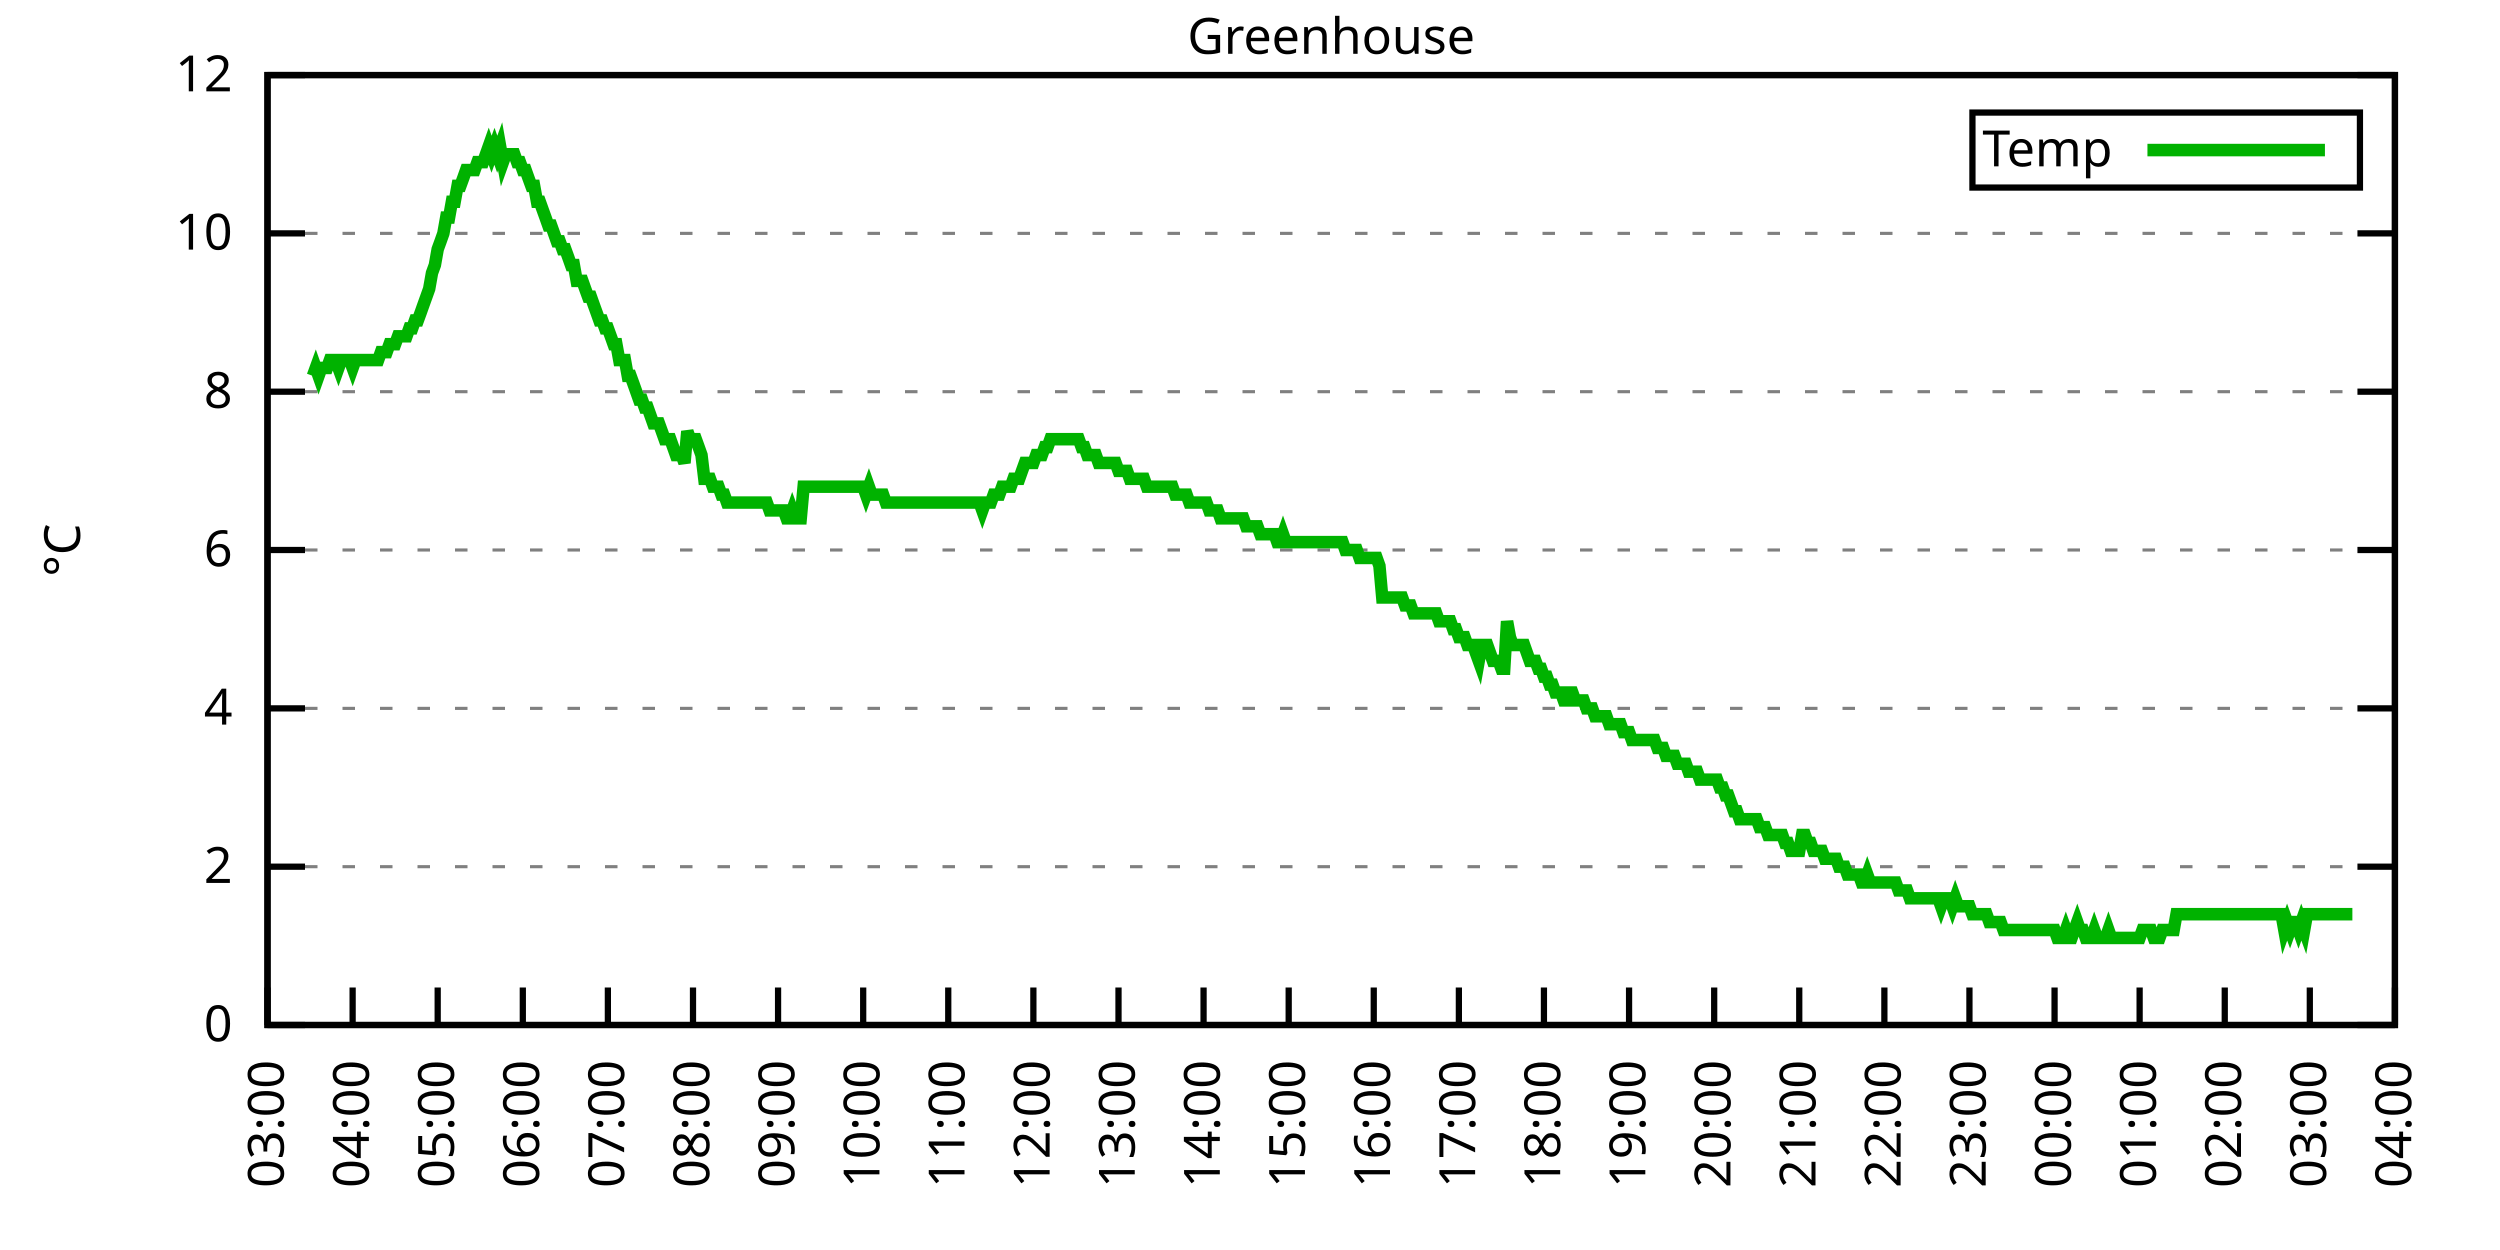
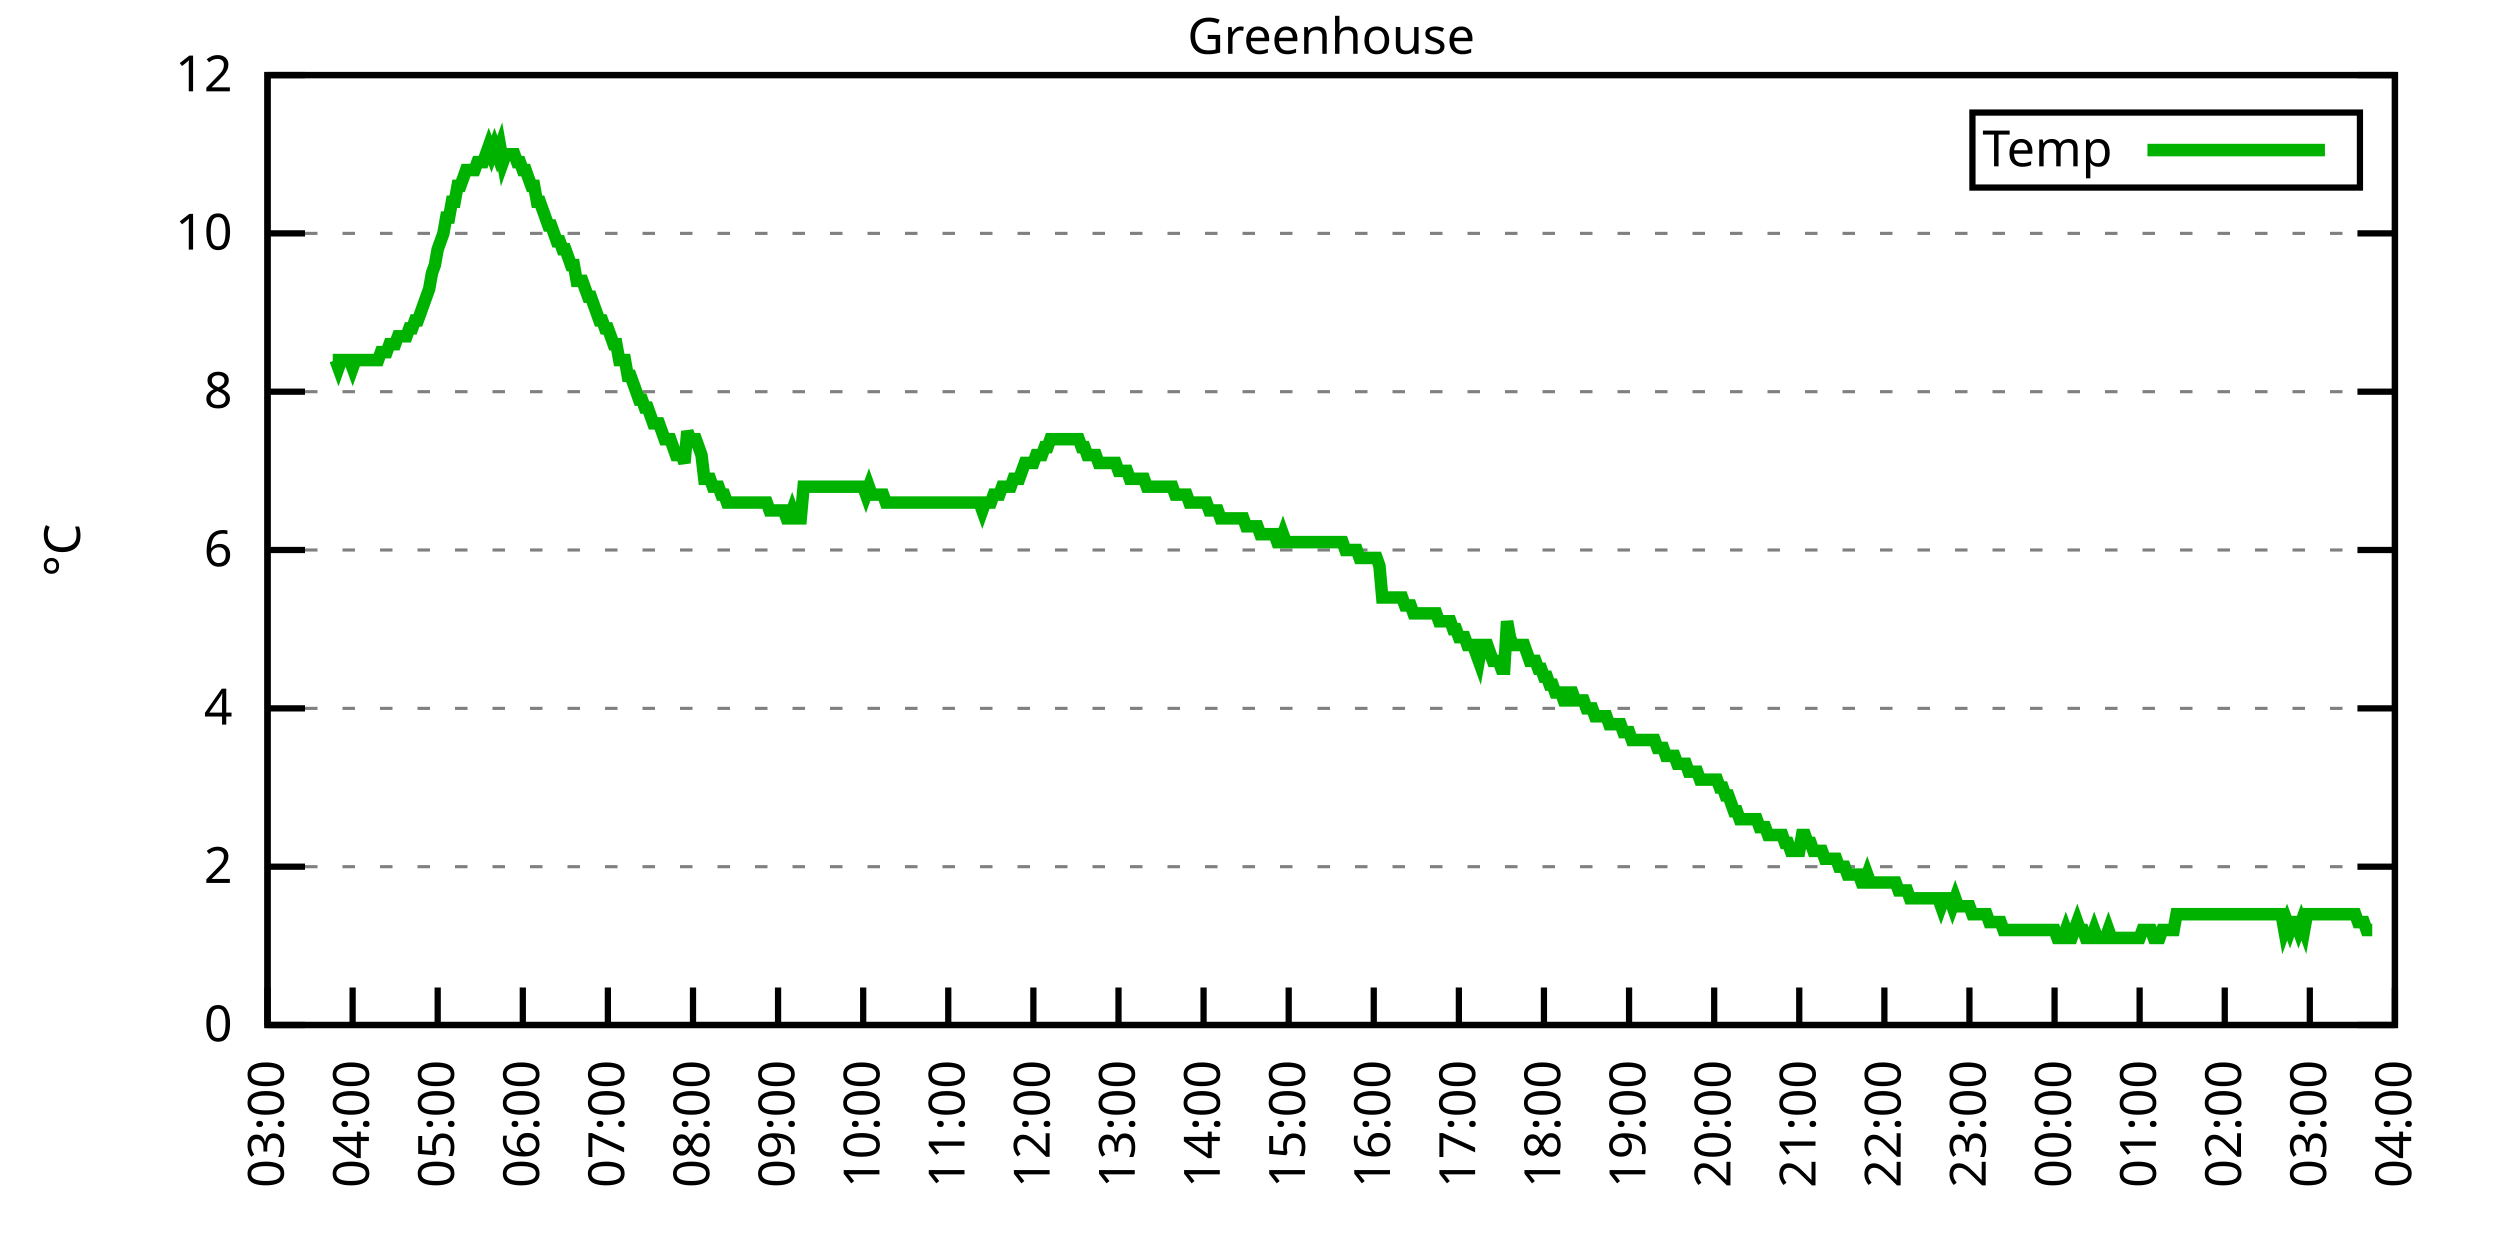
<svg xmlns="http://www.w3.org/2000/svg" xmlns:xlink="http://www.w3.org/1999/xlink" width="400" height="200" viewBox="0 0 400 200">
  <g id="gnuplot_canvas">
    <rect x="0" y="0" width="400" height="200" fill="none" />
    <defs>
      <circle id="gpDot" r="0.5" stroke-width="0.5" stroke="currentColor" />
      <path id="gpPt0" stroke-width="0.333" stroke="currentColor" d="M-1,0 h2 M0,-1 v2" />
      <path id="gpPt1" stroke-width="0.333" stroke="currentColor" d="M-1,-1 L1,1 M1,-1 L-1,1" />
      <path id="gpPt2" stroke-width="0.333" stroke="currentColor" d="M-1,0 L1,0 M0,-1 L0,1 M-1,-1 L1,1 M-1,1 L1,-1" />
      <rect id="gpPt3" stroke-width="0.333" stroke="currentColor" x="-1" y="-1" width="2" height="2" />
      <rect id="gpPt4" stroke-width="0.333" stroke="currentColor" fill="currentColor" x="-1" y="-1" width="2" height="2" />
      <circle id="gpPt5" stroke-width="0.333" stroke="currentColor" cx="0" cy="0" r="1" />
      <use xlink:href="#gpPt5" id="gpPt6" fill="currentColor" stroke="none" />
      <path id="gpPt7" stroke-width="0.333" stroke="currentColor" d="M0,-1.33 L-1.33,0.67 L1.33,0.67 z" />
      <use xlink:href="#gpPt7" id="gpPt8" fill="currentColor" stroke="none" />
      <use xlink:href="#gpPt7" id="gpPt9" stroke="currentColor" transform="rotate(180)" />
      <use xlink:href="#gpPt9" id="gpPt10" fill="currentColor" stroke="none" />
      <use xlink:href="#gpPt3" id="gpPt11" stroke="currentColor" transform="rotate(45)" />
      <use xlink:href="#gpPt11" id="gpPt12" fill="currentColor" stroke="none" />
      <path id="gpPt13" stroke-width="0.333" stroke="currentColor" d="M0,1.330 L1.265,0.411 L0.782,-1.067 L-0.782,-1.076 L-1.265,0.411 z" />
      <use xlink:href="#gpPt13" id="gpPt14" fill="currentColor" stroke="none" />
      <filter id="textbox" filterUnits="objectBoundingBox" x="0" y="0" height="1" width="1">
        <feFlood flood-color="white" flood-opacity="1" result="bgnd" />
        <feComposite in="SourceGraphic" in2="bgnd" operator="atop" />
      </filter>
      <filter id="greybox" filterUnits="objectBoundingBox" x="0" y="0" height="1" width="1">
        <feFlood flood-color="lightgrey" flood-opacity="1" result="grey" />
        <feComposite in="SourceGraphic" in2="grey" operator="atop" />
      </filter>
    </defs>
    <g fill="none" color="white" stroke="currentColor" stroke-width="1.00" stroke-linecap="butt" stroke-linejoin="miter">
</g>
    <g fill="none" color="black" stroke="currentColor" stroke-width="1.00" stroke-linecap="butt" stroke-linejoin="miter">
      <g stroke="none" shape-rendering="crispEdges">
        <polygon fill="rgb(255, 255, 255)" points="42.80,164.00 383.18,164.00 383.18,12.02 42.80,12.02 " />
      </g>
    </g>
    <g fill="none" color="black" stroke="currentColor" stroke-width="1.00" stroke-linecap="butt" stroke-linejoin="miter">
</g>
    <g fill="none" color="black" stroke="black" stroke-width="0.50" stroke-linecap="butt" stroke-linejoin="miter">
</g>
    <g fill="none" color="gray" stroke="currentColor" stroke-width="0.50" stroke-linecap="butt" stroke-linejoin="miter">
      <path stroke="gray" stroke-dasharray="2,4" class="gridline" d="M42.80,164.00 L383.19,164.00  " />
    </g>
    <g fill="none" color="gray" stroke="gray" stroke-width="1.00" stroke-linecap="butt" stroke-linejoin="miter">
</g>
    <g fill="none" color="black" stroke="currentColor" stroke-width="1.00" stroke-linecap="butt" stroke-linejoin="miter">
      <path stroke="black" d="M42.80,164.00 L48.80,164.00 M383.19,164.00 L377.19,164.00  " />
      <g transform="translate(37.20,166.60)" stroke="none" fill="black" font-family="Sans" font-size="8.00" text-anchor="end">
        <text>
          <tspan font-family="Sans"> 0</tspan>
        </text>
      </g>
    </g>
    <g fill="none" color="black" stroke="currentColor" stroke-width="1.00" stroke-linecap="butt" stroke-linejoin="miter">
</g>
    <g fill="none" color="black" stroke="black" stroke-width="0.50" stroke-linecap="butt" stroke-linejoin="miter">
</g>
    <g fill="none" color="gray" stroke="currentColor" stroke-width="0.50" stroke-linecap="butt" stroke-linejoin="miter">
      <path stroke="gray" stroke-dasharray="2,4" class="gridline" d="M42.80,138.67 L383.19,138.67  " />
    </g>
    <g fill="none" color="gray" stroke="gray" stroke-width="1.00" stroke-linecap="butt" stroke-linejoin="miter">
</g>
    <g fill="none" color="black" stroke="currentColor" stroke-width="1.00" stroke-linecap="butt" stroke-linejoin="miter">
      <path stroke="black" d="M42.80,138.67 L48.80,138.67 M383.19,138.67 L377.19,138.67  " />
      <g transform="translate(37.20,141.27)" stroke="none" fill="black" font-family="Sans" font-size="8.00" text-anchor="end">
        <text>
          <tspan font-family="Sans"> 2</tspan>
        </text>
      </g>
    </g>
    <g fill="none" color="black" stroke="currentColor" stroke-width="1.00" stroke-linecap="butt" stroke-linejoin="miter">
</g>
    <g fill="none" color="black" stroke="black" stroke-width="0.50" stroke-linecap="butt" stroke-linejoin="miter">
</g>
    <g fill="none" color="gray" stroke="currentColor" stroke-width="0.50" stroke-linecap="butt" stroke-linejoin="miter">
      <path stroke="gray" stroke-dasharray="2,4" class="gridline" d="M42.80,113.34 L383.19,113.34  " />
    </g>
    <g fill="none" color="gray" stroke="gray" stroke-width="1.00" stroke-linecap="butt" stroke-linejoin="miter">
</g>
    <g fill="none" color="black" stroke="currentColor" stroke-width="1.00" stroke-linecap="butt" stroke-linejoin="miter">
      <path stroke="black" d="M42.80,113.34 L48.80,113.34 M383.19,113.34 L377.19,113.34  " />
      <g transform="translate(37.20,115.94)" stroke="none" fill="black" font-family="Sans" font-size="8.00" text-anchor="end">
        <text>
          <tspan font-family="Sans"> 4</tspan>
        </text>
      </g>
    </g>
    <g fill="none" color="black" stroke="currentColor" stroke-width="1.00" stroke-linecap="butt" stroke-linejoin="miter">
</g>
    <g fill="none" color="black" stroke="black" stroke-width="0.50" stroke-linecap="butt" stroke-linejoin="miter">
</g>
    <g fill="none" color="gray" stroke="currentColor" stroke-width="0.50" stroke-linecap="butt" stroke-linejoin="miter">
      <path stroke="gray" stroke-dasharray="2,4" class="gridline" d="M42.80,88.00 L383.19,88.00  " />
    </g>
    <g fill="none" color="gray" stroke="gray" stroke-width="1.00" stroke-linecap="butt" stroke-linejoin="miter">
</g>
    <g fill="none" color="black" stroke="currentColor" stroke-width="1.00" stroke-linecap="butt" stroke-linejoin="miter">
      <path stroke="black" d="M42.80,88.00 L48.80,88.00 M383.19,88.00 L377.19,88.00  " />
      <g transform="translate(37.20,90.60)" stroke="none" fill="black" font-family="Sans" font-size="8.00" text-anchor="end">
        <text>
          <tspan font-family="Sans"> 6</tspan>
        </text>
      </g>
    </g>
    <g fill="none" color="black" stroke="currentColor" stroke-width="1.00" stroke-linecap="butt" stroke-linejoin="miter">
</g>
    <g fill="none" color="black" stroke="black" stroke-width="0.50" stroke-linecap="butt" stroke-linejoin="miter">
</g>
    <g fill="none" color="gray" stroke="currentColor" stroke-width="0.50" stroke-linecap="butt" stroke-linejoin="miter">
      <path stroke="gray" stroke-dasharray="2,4" class="gridline" d="M42.80,62.67 L383.19,62.67  " />
    </g>
    <g fill="none" color="gray" stroke="gray" stroke-width="1.00" stroke-linecap="butt" stroke-linejoin="miter">
</g>
    <g fill="none" color="black" stroke="currentColor" stroke-width="1.00" stroke-linecap="butt" stroke-linejoin="miter">
      <path stroke="black" d="M42.80,62.67 L48.80,62.67 M383.19,62.67 L377.19,62.67  " />
      <g transform="translate(37.20,65.27)" stroke="none" fill="black" font-family="Sans" font-size="8.00" text-anchor="end">
        <text>
          <tspan font-family="Sans"> 8</tspan>
        </text>
      </g>
    </g>
    <g fill="none" color="black" stroke="currentColor" stroke-width="1.00" stroke-linecap="butt" stroke-linejoin="miter">
</g>
    <g fill="none" color="black" stroke="black" stroke-width="0.50" stroke-linecap="butt" stroke-linejoin="miter">
</g>
    <g fill="none" color="gray" stroke="currentColor" stroke-width="0.50" stroke-linecap="butt" stroke-linejoin="miter">
      <path stroke="gray" stroke-dasharray="2,4" class="gridline" d="M42.80,37.34 L383.19,37.34  " />
    </g>
    <g fill="none" color="gray" stroke="gray" stroke-width="1.00" stroke-linecap="butt" stroke-linejoin="miter">
</g>
    <g fill="none" color="black" stroke="currentColor" stroke-width="1.00" stroke-linecap="butt" stroke-linejoin="miter">
      <path stroke="black" d="M42.80,37.34 L48.80,37.34 M383.19,37.34 L377.19,37.34  " />
      <g transform="translate(37.20,39.94)" stroke="none" fill="black" font-family="Sans" font-size="8.00" text-anchor="end">
        <text>
          <tspan font-family="Sans"> 10</tspan>
        </text>
      </g>
    </g>
    <g fill="none" color="black" stroke="currentColor" stroke-width="1.00" stroke-linecap="butt" stroke-linejoin="miter">
</g>
    <g fill="none" color="black" stroke="black" stroke-width="0.50" stroke-linecap="butt" stroke-linejoin="miter">
</g>
    <g fill="none" color="gray" stroke="currentColor" stroke-width="0.50" stroke-linecap="butt" stroke-linejoin="miter">
      <path stroke="gray" stroke-dasharray="2,4" class="gridline" d="M42.80,12.01 L383.19,12.01  " />
    </g>
    <g fill="none" color="gray" stroke="gray" stroke-width="1.00" stroke-linecap="butt" stroke-linejoin="miter">
</g>
    <g fill="none" color="black" stroke="currentColor" stroke-width="1.00" stroke-linecap="butt" stroke-linejoin="miter">
      <path stroke="black" d="M42.80,12.01 L48.80,12.01 M383.19,12.01 L377.19,12.01  " />
      <g transform="translate(37.20,14.61)" stroke="none" fill="black" font-family="Sans" font-size="8.00" text-anchor="end">
        <text>
          <tspan font-family="Sans"> 12</tspan>
        </text>
      </g>
    </g>
    <g fill="none" color="black" stroke="currentColor" stroke-width="1.00" stroke-linecap="butt" stroke-linejoin="miter">
      <path stroke="black" d="M42.80,164.00 L42.80,158.00  " />
      <g transform="translate(45.40,169.60) rotate(270.00)" stroke="none" fill="black" font-family="Sans" font-size="8.00" text-anchor="end">
        <text>
          <tspan font-family="Sans">03:00</tspan>
        </text>
      </g>
    </g>
    <g fill="none" color="black" stroke="currentColor" stroke-width="1.00" stroke-linecap="butt" stroke-linejoin="miter">
      <path stroke="black" d="M56.42,164.00 L56.42,158.00  " />
      <g transform="translate(59.02,169.60) rotate(270.00)" stroke="none" fill="black" font-family="Sans" font-size="8.00" text-anchor="end">
        <text>
          <tspan font-family="Sans">04:00</tspan>
        </text>
      </g>
    </g>
    <g fill="none" color="black" stroke="currentColor" stroke-width="1.00" stroke-linecap="butt" stroke-linejoin="miter">
      <path stroke="black" d="M70.03,164.00 L70.03,158.00  " />
      <g transform="translate(72.63,169.60) rotate(270.00)" stroke="none" fill="black" font-family="Sans" font-size="8.00" text-anchor="end">
        <text>
          <tspan font-family="Sans">05:00</tspan>
        </text>
      </g>
    </g>
    <g fill="none" color="black" stroke="currentColor" stroke-width="1.00" stroke-linecap="butt" stroke-linejoin="miter">
      <path stroke="black" d="M83.65,164.00 L83.65,158.00  " />
      <g transform="translate(86.25,169.60) rotate(270.00)" stroke="none" fill="black" font-family="Sans" font-size="8.00" text-anchor="end">
        <text>
          <tspan font-family="Sans">06:00</tspan>
        </text>
      </g>
    </g>
    <g fill="none" color="black" stroke="currentColor" stroke-width="1.00" stroke-linecap="butt" stroke-linejoin="miter">
      <path stroke="black" d="M97.26,164.00 L97.26,158.00  " />
      <g transform="translate(99.86,169.60) rotate(270.00)" stroke="none" fill="black" font-family="Sans" font-size="8.00" text-anchor="end">
        <text>
          <tspan font-family="Sans">07:00</tspan>
        </text>
      </g>
    </g>
    <g fill="none" color="black" stroke="currentColor" stroke-width="1.00" stroke-linecap="butt" stroke-linejoin="miter">
      <path stroke="black" d="M110.88,164.00 L110.88,158.00  " />
      <g transform="translate(113.48,169.60) rotate(270.00)" stroke="none" fill="black" font-family="Sans" font-size="8.00" text-anchor="end">
        <text>
          <tspan font-family="Sans">08:00</tspan>
        </text>
      </g>
    </g>
    <g fill="none" color="black" stroke="currentColor" stroke-width="1.00" stroke-linecap="butt" stroke-linejoin="miter">
      <path stroke="black" d="M124.49,164.00 L124.49,158.00  " />
      <g transform="translate(127.09,169.60) rotate(270.00)" stroke="none" fill="black" font-family="Sans" font-size="8.00" text-anchor="end">
        <text>
          <tspan font-family="Sans">09:00</tspan>
        </text>
      </g>
    </g>
    <g fill="none" color="black" stroke="currentColor" stroke-width="1.00" stroke-linecap="butt" stroke-linejoin="miter">
      <path stroke="black" d="M138.11,164.00 L138.11,158.00  " />
      <g transform="translate(140.71,169.60) rotate(270.00)" stroke="none" fill="black" font-family="Sans" font-size="8.00" text-anchor="end">
        <text>
          <tspan font-family="Sans">10:00</tspan>
        </text>
      </g>
    </g>
    <g fill="none" color="black" stroke="currentColor" stroke-width="1.00" stroke-linecap="butt" stroke-linejoin="miter">
      <path stroke="black" d="M151.72,164.00 L151.72,158.00  " />
      <g transform="translate(154.32,169.60) rotate(270.00)" stroke="none" fill="black" font-family="Sans" font-size="8.00" text-anchor="end">
        <text>
          <tspan font-family="Sans">11:00</tspan>
        </text>
      </g>
    </g>
    <g fill="none" color="black" stroke="currentColor" stroke-width="1.00" stroke-linecap="butt" stroke-linejoin="miter">
      <path stroke="black" d="M165.34,164.00 L165.34,158.00  " />
      <g transform="translate(167.94,169.60) rotate(270.00)" stroke="none" fill="black" font-family="Sans" font-size="8.00" text-anchor="end">
        <text>
          <tspan font-family="Sans">12:00</tspan>
        </text>
      </g>
    </g>
    <g fill="none" color="black" stroke="currentColor" stroke-width="1.00" stroke-linecap="butt" stroke-linejoin="miter">
      <path stroke="black" d="M178.96,164.00 L178.96,158.00  " />
      <g transform="translate(181.56,169.60) rotate(270.00)" stroke="none" fill="black" font-family="Sans" font-size="8.00" text-anchor="end">
        <text>
          <tspan font-family="Sans">13:00</tspan>
        </text>
      </g>
    </g>
    <g fill="none" color="black" stroke="currentColor" stroke-width="1.00" stroke-linecap="butt" stroke-linejoin="miter">
      <path stroke="black" d="M192.57,164.00 L192.57,158.00  " />
      <g transform="translate(195.17,169.60) rotate(270.00)" stroke="none" fill="black" font-family="Sans" font-size="8.00" text-anchor="end">
        <text>
          <tspan font-family="Sans">14:00</tspan>
        </text>
      </g>
    </g>
    <g fill="none" color="black" stroke="currentColor" stroke-width="1.00" stroke-linecap="butt" stroke-linejoin="miter">
      <path stroke="black" d="M206.19,164.00 L206.19,158.00  " />
      <g transform="translate(208.79,169.60) rotate(270.00)" stroke="none" fill="black" font-family="Sans" font-size="8.00" text-anchor="end">
        <text>
          <tspan font-family="Sans">15:00</tspan>
        </text>
      </g>
    </g>
    <g fill="none" color="black" stroke="currentColor" stroke-width="1.00" stroke-linecap="butt" stroke-linejoin="miter">
      <path stroke="black" d="M219.80,164.00 L219.80,158.00  " />
      <g transform="translate(222.40,169.60) rotate(270.00)" stroke="none" fill="black" font-family="Sans" font-size="8.00" text-anchor="end">
        <text>
          <tspan font-family="Sans">16:00</tspan>
        </text>
      </g>
    </g>
    <g fill="none" color="black" stroke="currentColor" stroke-width="1.00" stroke-linecap="butt" stroke-linejoin="miter">
      <path stroke="black" d="M233.42,164.00 L233.42,158.00  " />
      <g transform="translate(236.02,169.60) rotate(270.00)" stroke="none" fill="black" font-family="Sans" font-size="8.00" text-anchor="end">
        <text>
          <tspan font-family="Sans">17:00</tspan>
        </text>
      </g>
    </g>
    <g fill="none" color="black" stroke="currentColor" stroke-width="1.00" stroke-linecap="butt" stroke-linejoin="miter">
      <path stroke="black" d="M247.03,164.00 L247.03,158.00  " />
      <g transform="translate(249.63,169.60) rotate(270.00)" stroke="none" fill="black" font-family="Sans" font-size="8.00" text-anchor="end">
        <text>
          <tspan font-family="Sans">18:00</tspan>
        </text>
      </g>
    </g>
    <g fill="none" color="black" stroke="currentColor" stroke-width="1.00" stroke-linecap="butt" stroke-linejoin="miter">
      <path stroke="black" d="M260.65,164.00 L260.65,158.00  " />
      <g transform="translate(263.25,169.60) rotate(270.00)" stroke="none" fill="black" font-family="Sans" font-size="8.00" text-anchor="end">
        <text>
          <tspan font-family="Sans">19:00</tspan>
        </text>
      </g>
    </g>
    <g fill="none" color="black" stroke="currentColor" stroke-width="1.00" stroke-linecap="butt" stroke-linejoin="miter">
      <path stroke="black" d="M274.27,164.00 L274.27,158.00  " />
      <g transform="translate(276.87,169.60) rotate(270.00)" stroke="none" fill="black" font-family="Sans" font-size="8.00" text-anchor="end">
        <text>
          <tspan font-family="Sans">20:00</tspan>
        </text>
      </g>
    </g>
    <g fill="none" color="black" stroke="currentColor" stroke-width="1.00" stroke-linecap="butt" stroke-linejoin="miter">
      <path stroke="black" d="M287.88,164.00 L287.88,158.00  " />
      <g transform="translate(290.48,169.60) rotate(270.00)" stroke="none" fill="black" font-family="Sans" font-size="8.00" text-anchor="end">
        <text>
          <tspan font-family="Sans">21:00</tspan>
        </text>
      </g>
    </g>
    <g fill="none" color="black" stroke="currentColor" stroke-width="1.00" stroke-linecap="butt" stroke-linejoin="miter">
      <path stroke="black" d="M301.50,164.00 L301.50,158.00  " />
      <g transform="translate(304.10,169.60) rotate(270.00)" stroke="none" fill="black" font-family="Sans" font-size="8.00" text-anchor="end">
        <text>
          <tspan font-family="Sans">22:00</tspan>
        </text>
      </g>
    </g>
    <g fill="none" color="black" stroke="currentColor" stroke-width="1.00" stroke-linecap="butt" stroke-linejoin="miter">
      <path stroke="black" d="M315.11,164.00 L315.11,158.00  " />
      <g transform="translate(317.71,169.60) rotate(270.00)" stroke="none" fill="black" font-family="Sans" font-size="8.00" text-anchor="end">
        <text>
          <tspan font-family="Sans">23:00</tspan>
        </text>
      </g>
    </g>
    <g fill="none" color="black" stroke="currentColor" stroke-width="1.00" stroke-linecap="butt" stroke-linejoin="miter">
      <path stroke="black" d="M328.73,164.00 L328.73,158.00  " />
      <g transform="translate(331.33,169.60) rotate(270.00)" stroke="none" fill="black" font-family="Sans" font-size="8.00" text-anchor="end">
        <text>
          <tspan font-family="Sans">00:00</tspan>
        </text>
      </g>
    </g>
    <g fill="none" color="black" stroke="currentColor" stroke-width="1.00" stroke-linecap="butt" stroke-linejoin="miter">
      <path stroke="black" d="M342.34,164.00 L342.34,158.00  " />
      <g transform="translate(344.94,169.60) rotate(270.00)" stroke="none" fill="black" font-family="Sans" font-size="8.00" text-anchor="end">
        <text>
          <tspan font-family="Sans">01:00</tspan>
        </text>
      </g>
    </g>
    <g fill="none" color="black" stroke="currentColor" stroke-width="1.00" stroke-linecap="butt" stroke-linejoin="miter">
      <path stroke="black" d="M355.96,164.00 L355.96,158.00  " />
      <g transform="translate(358.56,169.60) rotate(270.00)" stroke="none" fill="black" font-family="Sans" font-size="8.00" text-anchor="end">
        <text>
          <tspan font-family="Sans">02:00</tspan>
        </text>
      </g>
    </g>
    <g fill="none" color="black" stroke="currentColor" stroke-width="1.00" stroke-linecap="butt" stroke-linejoin="miter">
      <path stroke="black" d="M369.57,164.00 L369.57,158.00  " />
      <g transform="translate(372.17,169.60) rotate(270.00)" stroke="none" fill="black" font-family="Sans" font-size="8.00" text-anchor="end">
        <text>
          <tspan font-family="Sans">03:00</tspan>
        </text>
      </g>
    </g>
    <g fill="none" color="black" stroke="currentColor" stroke-width="1.00" stroke-linecap="butt" stroke-linejoin="miter">
      <path stroke="black" d="M383.19,164.00 L383.19,158.00  " />
      <g transform="translate(385.79,169.60) rotate(270.00)" stroke="none" fill="black" font-family="Sans" font-size="8.00" text-anchor="end">
        <text>
          <tspan font-family="Sans">04:00</tspan>
        </text>
      </g>
    </g>
    <g fill="none" color="black" stroke="currentColor" stroke-width="1.00" stroke-linecap="butt" stroke-linejoin="miter">
</g>
    <g fill="none" color="black" stroke="currentColor" stroke-width="1.00" stroke-linecap="butt" stroke-linejoin="miter">
      <path stroke="black" d="M42.80,12.01 L42.80,164.00 L383.19,164.00 L383.19,12.01 L42.80,12.01 Z  " />
    </g>
    <g fill="none" color="black" stroke="currentColor" stroke-width="1.00" stroke-linecap="butt" stroke-linejoin="miter">
</g>
    <g fill="none" color="black" stroke="currentColor" stroke-width="1.00" stroke-linecap="butt" stroke-linejoin="miter">
      <path stroke="black" d="M315.59,30.01 L315.59,18.01 L377.59,18.01 L377.59,30.01 L315.59,30.01 Z  " />
    </g>
    <g id="Greenhouse_plot_1">
      <g fill="none" color="white" stroke="black" stroke-width="2.00" stroke-linecap="butt" stroke-linejoin="miter">
</g>
      <g fill="none" color="black" stroke="currentColor" stroke-width="2.00" stroke-linecap="butt" stroke-linejoin="miter">
        <g transform="translate(337.99,26.61)" stroke="none" fill="black" font-family="Sans" font-size="8.00" text-anchor="end">
          <text>
            <tspan font-family="Sans">Temp</tspan>
          </text>
        </g>
      </g>
      <g fill="none" color="black" stroke="currentColor" stroke-width="2.00" stroke-linecap="butt" stroke-linejoin="miter">
-         <path stroke="rgb(  0, 178,   0)" d="M343.59,24.01 L371.99,24.01 M50.06,60.14 L50.52,58.87 L50.97,60.14 L51.42,58.87 L51.88,58.87 L52.33,58.87   L52.78,57.61 L53.24,57.61 L53.69,57.61 L54.15,58.87 L54.60,57.61 L55.05,57.61 L55.51,57.61 L55.96,57.61   L56.42,58.87 L56.87,57.61 L57.32,57.61 L57.78,57.61 L58.23,57.61 L58.68,57.61 L59.14,57.61 L59.59,57.61   L60.05,57.61 L60.50,57.61 L60.95,56.34 L61.41,56.34 L61.86,56.34 L62.32,55.07 L62.77,55.07 L63.22,55.07   L63.68,53.81 L64.13,53.81 L64.58,53.81 L65.04,53.81 L65.49,52.54 L65.95,52.54 L66.40,51.27 L66.85,51.27   L67.31,50.01 L67.76,48.74 L68.22,47.47 L68.67,46.21 L69.12,43.67 L69.58,42.41 L70.03,39.87 L70.49,38.61   L70.94,37.34 L71.39,34.81 L71.85,34.81 L72.30,32.28 L72.75,32.28 L73.21,29.74 L73.66,29.74 L74.12,28.48   L74.57,27.21 L75.02,27.21 L75.48,27.21 L75.93,27.21 L76.39,25.94 L76.84,25.94 L77.29,25.94 L77.75,24.68   L78.20,23.41 L78.65,24.68 L79.11,23.41 L79.56,24.68 L80.02,23.41 L80.47,25.94 L80.92,24.68 L81.38,24.68   L81.83,24.68 L82.29,24.68 L82.74,25.94 L83.19,25.94 L83.65,27.21 L84.10,27.21 L84.55,28.48 L85.01,29.74   L85.46,29.74 L85.92,32.28 L86.37,32.28 L86.82,33.54 L87.28,34.81 L87.73,36.08 L88.19,36.08 L88.64,37.34   L89.09,38.61 L89.55,38.61 L90.00,39.87 L90.45,39.87 L90.91,41.14 L91.36,42.41 L91.82,42.41 L92.27,44.94   L92.72,44.94 L93.18,44.94 L93.63,46.21 L94.09,47.47 L94.54,47.47 L94.99,48.74 L95.45,50.01 L95.90,51.27   L96.35,51.27 L96.81,52.54 L97.26,52.54 L97.72,53.81 L98.17,55.07 L98.62,55.07 L99.08,57.61 L99.53,57.61   L99.99,57.61 L100.44,60.14 L100.89,60.14 L101.35,61.41 L101.80,62.67 L102.25,63.94 L102.71,63.94 L103.16,65.21   L103.62,65.21 L104.07,66.47 L104.52,67.74 L104.98,67.74 L105.43,67.74 L105.89,69.01 L106.34,70.27 L106.79,70.27   L107.25,70.27 L107.70,71.54 L108.15,72.81 L108.61,72.81 L109.06,72.81 L109.52,74.07 L109.97,69.01 L110.42,70.27   L110.88,70.27 L111.33,70.27 L111.79,71.54 L112.24,72.81 L112.69,76.61 L113.15,76.61 L113.60,76.61 L114.05,77.87   L114.51,77.87 L114.96,77.87 L115.42,79.14 L115.87,79.14 L116.32,80.41 L116.78,80.41 L117.23,80.41 L117.69,80.41   L118.14,80.41 L118.59,80.41 L119.05,80.41 L119.50,80.41 L119.96,80.41 L120.41,80.41 L120.86,80.41 L121.32,80.41   L121.77,80.41 L122.22,80.41 L122.68,80.41 L123.13,81.67 L123.59,81.67 L124.04,81.67 L124.49,81.67 L124.95,81.67   L125.40,81.67 L125.86,82.94 L126.31,82.94 L126.76,81.67 L127.22,82.94 L127.67,82.94 L128.12,82.94 L128.58,77.87   L129.03,77.87 L129.49,77.87 L129.94,77.87 L130.39,77.87 L130.85,77.87 L131.30,77.87 L131.76,77.87 L132.21,77.87   L132.66,77.87 L133.12,77.87 L133.57,77.87 L134.02,77.87 L134.48,77.87 L134.93,77.87 L135.39,77.87 L135.84,77.87   L136.29,77.87 L136.75,77.87 L137.20,77.87 L137.66,77.87 L138.11,77.87 L138.56,79.14 L139.02,77.87 L139.47,79.14   L139.92,79.14 L140.38,79.14 L140.83,79.14 L141.29,79.14 L141.74,80.41 L142.19,80.41 L142.65,80.41 L143.10,80.41   L143.56,80.41 L144.01,80.41 L144.46,80.41 L144.92,80.41 L145.37,80.41 L145.82,80.41 L146.28,80.41 L146.73,80.41   L147.19,80.41 L147.64,80.41 L148.09,80.41 L148.55,80.41 L149.00,80.41 L149.46,80.41 L149.91,80.41 L150.36,80.41   L150.82,80.41 L151.27,80.41 L151.72,80.41 L152.18,80.41 L152.63,80.41 L153.09,80.41 L153.54,80.41 L153.99,80.41   L154.45,80.41 L154.90,80.41 L155.36,80.41 L155.81,80.41 L156.26,80.41 L156.72,80.41 L157.17,81.67 L157.62,80.41   L158.08,80.41 L158.53,80.41 L158.99,79.14 L159.44,79.14 L159.89,79.14 L160.35,77.87 L160.80,77.87 L161.26,77.87   L161.71,77.87 L162.16,76.61 L162.62,76.61 L163.07,76.61 L163.52,75.34 L163.98,74.07 L164.43,74.07 L164.89,74.07   L165.34,74.07 L165.79,72.81 L166.25,72.81 L166.70,72.81 L167.16,71.54 L167.61,71.54 L168.06,70.27 L168.52,70.27   L168.97,70.27 L169.43,70.27 L169.88,70.27 L170.33,70.27 L170.79,70.27 L171.24,70.27 L171.69,70.27 L172.15,70.27   L172.60,70.27 L173.06,71.54 L173.51,71.54 L173.96,72.81 L174.42,72.81 L174.87,72.81 L175.33,72.81 L175.78,74.07   L176.23,74.07 L176.69,74.07 L177.14,74.07 L177.59,74.07 L178.05,74.07 L178.50,74.07 L178.96,75.34 L179.41,75.34   L179.86,75.34 L180.32,75.34 L180.77,76.61 L181.23,76.61 L181.68,76.61 L182.13,76.61 L182.59,76.61 L183.04,76.61   L183.49,77.87 L183.95,77.87 L184.40,77.87 L184.86,77.87 L185.31,77.87 L185.76,77.87 L186.22,77.87 L186.67,77.87   L187.13,77.87 L187.58,77.87 L188.03,79.14 L188.49,79.14 L188.94,79.14 L189.39,79.14 L189.85,79.14 L190.30,80.41   L190.76,80.41 L191.21,80.41 L191.66,80.41 L192.12,80.41 L192.57,80.41 L193.03,80.41 L193.48,81.67 L193.93,81.67   L194.39,81.67 L194.84,81.67 L195.29,82.94 L195.75,82.94 L196.20,82.94 L196.66,82.94 L197.11,82.94 L197.56,82.94   L198.02,82.94 L198.47,82.94 L198.93,82.94 L199.38,84.21 L199.83,84.21 L200.29,84.21 L200.74,84.21 L201.19,84.21   L201.65,85.47 L202.10,85.47 L202.56,85.47 L203.01,85.47 L203.46,85.47 L203.92,85.47 L204.37,86.74 L204.83,86.74   L205.28,85.47 L205.73,86.74 L206.19,86.74 L206.64,86.74 L207.09,86.74 L207.55,86.74 L208.00,86.74 L208.46,86.74   L208.91,86.74 L209.36,86.74 L209.82,86.74 L210.27,86.74 L210.73,86.74 L211.18,86.74 L211.63,86.74 L212.09,86.74   L212.54,86.74 L213.00,86.74 L213.45,86.74 L213.90,86.74 L214.36,86.74 L214.81,86.74 L215.26,88.00 L215.72,88.00   L216.17,88.00 L216.63,88.00 L217.08,88.00 L217.53,89.27 L217.99,89.27 L218.44,89.27 L218.90,89.27 L219.35,89.27   L219.80,89.27 L220.26,89.27 L220.71,90.54 L221.16,95.60 L221.62,95.60 L222.07,95.60 L222.53,95.60 L222.98,95.60   L223.43,95.60 L223.89,95.60 L224.34,95.60 L224.80,96.87 L225.25,96.87 L225.70,96.87 L226.16,98.14 L226.61,98.14   L227.06,98.14 L227.52,98.14 L227.97,98.14 L228.43,98.14 L228.88,98.14 L229.33,98.14 L229.79,98.14 L230.24,99.40   L230.70,99.40 L231.15,99.40 L231.60,99.40 L232.06,99.40 L232.51,100.67 L232.96,100.67 L233.42,101.94 L233.87,101.94   L234.33,101.94 L234.78,103.20 L235.23,103.20 L235.69,103.20 L236.14,104.47 L236.60,105.74 L237.05,103.20 L237.50,103.20   L237.96,103.20 L238.41,104.47 L238.86,105.74 L239.32,105.74 L239.77,105.74 L240.23,107.00 L240.68,107.00 L241.13,99.40   L241.59,101.94 L242.04,103.20 L242.50,103.20 L242.95,103.20 L243.40,103.20 L243.86,103.20 L244.31,104.47 L244.76,105.74   L245.22,105.74 L245.67,105.74 L246.13,107.00 L246.58,107.00 L247.03,108.27 L247.49,108.27 L247.94,109.54 L248.40,109.54   L248.85,110.80 L249.30,110.80 L249.76,110.80 L250.21,112.07 L250.66,112.07 L251.12,110.80 L251.57,110.80 L252.03,112.07   L252.48,112.07 L252.93,112.07 L253.39,112.07 L253.84,113.34 L254.30,113.34 L254.75,113.34 L255.20,114.60 L255.66,114.60   L256.11,114.60 L256.56,114.60 L257.02,114.60 L257.47,115.87 L257.93,115.87 L258.38,115.87 L258.83,115.87 L259.29,115.87   L259.74,117.14 L260.20,117.14 L260.65,117.14 L261.10,118.40 L261.56,118.40 L262.01,118.40 L262.47,118.40 L262.92,118.40   L263.37,118.40 L263.83,118.40 L264.28,118.40 L264.73,118.40 L265.19,119.67 L265.64,119.67 L266.10,119.67 L266.55,120.94   L267.00,120.94 L267.46,120.94 L267.91,120.94 L268.37,122.20 L268.82,122.20 L269.27,122.20 L269.73,122.20 L270.18,123.47   L270.63,123.47 L271.09,123.47 L271.54,123.47 L272.00,124.74 L272.45,124.74 L272.90,124.74 L273.36,124.74 L273.81,124.74   L274.27,124.74 L274.72,124.74 L275.17,126.00 L275.63,126.00 L276.08,127.27 L276.53,127.27 L276.99,128.54 L277.44,129.80   L277.90,129.80 L278.35,131.07 L278.80,131.07 L279.26,131.07 L279.71,131.07 L280.17,131.07 L280.62,131.07 L281.07,131.07   L281.53,132.34 L281.98,132.34 L282.43,132.34 L282.89,133.60 L283.34,133.60 L283.80,133.60 L284.25,133.60 L284.70,133.60   L285.16,133.60 L285.61,134.87 L286.07,134.87 L286.52,136.14 L286.97,136.14 L287.43,136.14 L287.88,136.14 L288.33,133.60   L288.79,133.60 L289.24,134.87 L289.70,134.87 L290.15,136.14 L290.60,136.14 L291.06,136.14 L291.51,136.14 L291.97,137.40   L292.42,137.40 L292.87,137.40 L293.33,137.40 L293.78,137.40 L294.23,138.67 L294.69,138.67 L295.14,138.67 L295.60,139.93   L296.05,139.93 L296.50,139.93 L296.96,139.93 L297.41,139.93 L297.87,141.20 L298.32,141.20 L298.77,139.93 L299.23,141.20   L299.68,141.20 L300.13,141.20 L300.59,141.20 L301.04,141.20 L301.50,141.20 L301.95,141.20 L302.40,141.20 L302.86,141.20   L303.31,141.20 L303.77,142.47 L304.22,142.47 L304.67,142.47 L305.13,142.47 L305.58,143.73 L306.03,143.73 L306.49,143.73   L306.94,143.73 L307.40,143.73 L307.85,143.73 L308.30,143.73 L308.76,143.73 L309.21,143.73 L309.67,143.73 L310.12,143.73   L310.57,145.00 L311.03,143.73 L311.48,143.73 L311.94,143.73 L312.39,145.00 L312.84,143.73 L313.30,145.00 L313.75,145.00   L314.20,145.00 L314.66,145.00 L315.11,145.00 L315.57,146.27 L316.02,146.27 L316.47,146.27 L316.93,146.27 L317.38,146.27   L317.84,146.27 L318.29,147.53 L318.74,147.53 L319.20,147.53 L319.65,147.53 L320.10,147.53 L320.56,148.80 L321.01,148.80   L321.47,148.80 L321.92,148.80 L322.37,148.80 L322.83,148.80 L323.28,148.80 L323.74,148.80 L324.19,148.80 L324.64,148.80   L325.10,148.80 L325.55,148.80 L326.00,148.80 L326.46,148.80 L326.91,148.80 L327.37,148.80 L327.82,148.80 L328.27,148.80   L328.73,148.80 L329.18,150.07 L329.64,150.07 L330.09,150.07 L330.54,148.80 L331.00,150.07 L331.45,150.07 L331.90,148.80   L332.36,147.53 L332.81,148.80 L333.27,148.80 L333.72,150.07 L334.17,150.07 L334.63,150.07 L335.08,148.80 L335.54,150.07   L335.99,150.07 L336.44,150.07 L336.90,150.07 L337.35,148.80 L337.80,150.07 L338.26,150.07 L338.71,150.07 L339.17,150.07   L339.62,150.07 L340.07,150.07 L340.53,150.07 L340.98,150.07 L341.44,150.07 L341.89,150.07 L342.34,150.07 L342.80,148.80   L343.25,148.80 L343.70,148.80 L344.16,148.80 L344.61,150.07 L345.07,150.07 L345.52,150.07 L345.97,148.80 L346.43,148.80   L346.88,148.80 L347.34,148.80 L347.79,148.80 L348.24,146.27 L348.70,146.27 L349.15,146.27 L349.60,146.27 L350.06,146.27   L350.51,146.27 L350.97,146.27 L351.42,146.27 L351.87,146.27 L352.33,146.27 L352.78,146.27 L353.24,146.27 L353.69,146.27   L354.14,146.27 L354.60,146.27 L355.05,146.27 L355.50,146.27 L355.96,146.27 L356.41,146.27 L356.87,146.27 L357.32,146.27   L357.77,146.27 L358.23,146.27 L358.68,146.27 L359.14,146.27 L359.59,146.27 L360.04,146.27 L360.50,146.27 L360.95,146.27   L361.41,146.27 L361.86,146.27 L362.31,146.27 L362.77,146.27 L363.22,146.27 L363.67,146.27 L364.13,146.27 L364.58,146.27   L365.04,146.27 L365.49,148.80 L365.94,147.53 L366.40,148.80 L366.85,147.53 L367.31,147.53 L367.76,148.80 L368.21,147.53   L368.67,148.80 L369.12,146.27 L369.57,146.27 L370.03,146.27 L370.48,146.27 L370.94,146.27 L371.39,146.27 L371.84,146.27   L372.30,146.27 L372.75,146.27 L373.21,146.27 L373.66,146.27 L374.11,146.27 L374.57,146.27 L375.02,146.27 L375.47,146.27   L375.93,146.27 L376.38,146.27  " />
+         <path stroke="rgb(  0, 178,   0)" d="M343.59,24.01 L371.99,24.01 M53.24,57.61 L53.69,57.61 L54.15,58.87 L54.60,57.61 L55.05,57.61 L55.51,57.61   L55.96,57.61 L56.42,58.87 L56.87,57.61 L57.32,57.61 L57.78,57.61 L58.23,57.61 L58.68,57.61 L59.14,57.61   L59.59,57.61 L60.05,57.61 L60.50,57.61 L60.95,56.34 L61.41,56.34 L61.86,56.34 L62.32,55.07 L62.77,55.07   L63.22,55.07 L63.68,53.81 L64.13,53.81 L64.58,53.81 L65.04,53.81 L65.49,52.54 L65.95,52.54 L66.40,51.27   L66.85,51.27 L67.31,50.01 L67.76,48.74 L68.22,47.47 L68.67,46.21 L69.12,43.67 L69.58,42.41 L70.03,39.87   L70.49,38.61 L70.94,37.34 L71.39,34.81 L71.85,34.81 L72.30,32.28 L72.75,32.28 L73.21,29.74 L73.66,29.74   L74.12,28.48 L74.57,27.21 L75.02,27.21 L75.48,27.21 L75.93,27.21 L76.39,25.94 L76.84,25.94 L77.29,25.94   L77.75,24.68 L78.20,23.41 L78.65,24.68 L79.11,23.41 L79.56,24.68 L80.02,23.41 L80.47,25.94 L80.92,24.68   L81.38,24.68 L81.83,24.68 L82.29,24.68 L82.74,25.94 L83.19,25.94 L83.65,27.21 L84.10,27.21 L84.55,28.48   L85.01,29.74 L85.46,29.74 L85.92,32.28 L86.37,32.28 L86.82,33.54 L87.28,34.81 L87.73,36.08 L88.19,36.08   L88.64,37.34 L89.09,38.61 L89.55,38.61 L90.00,39.87 L90.45,39.87 L90.91,41.14 L91.36,42.41 L91.82,42.41   L92.27,44.94 L92.72,44.94 L93.18,44.94 L93.63,46.21 L94.09,47.47 L94.54,47.47 L94.99,48.74 L95.45,50.01   L95.90,51.27 L96.35,51.27 L96.81,52.54 L97.26,52.54 L97.72,53.81 L98.17,55.07 L98.62,55.07 L99.08,57.61   L99.53,57.61 L99.99,57.61 L100.44,60.14 L100.89,60.14 L101.35,61.41 L101.80,62.67 L102.25,63.94 L102.71,63.94   L103.16,65.21 L103.62,65.21 L104.07,66.47 L104.52,67.74 L104.98,67.74 L105.43,67.74 L105.89,69.01 L106.34,70.27   L106.79,70.27 L107.25,70.27 L107.70,71.54 L108.15,72.81 L108.61,72.81 L109.06,72.81 L109.52,74.07 L109.97,69.01   L110.42,70.27 L110.88,70.27 L111.33,70.27 L111.79,71.54 L112.24,72.81 L112.69,76.61 L113.15,76.61 L113.60,76.61   L114.05,77.87 L114.51,77.87 L114.96,77.87 L115.42,79.14 L115.87,79.14 L116.32,80.41 L116.78,80.41 L117.23,80.41   L117.69,80.41 L118.14,80.41 L118.59,80.41 L119.05,80.41 L119.50,80.41 L119.96,80.41 L120.41,80.41 L120.86,80.41   L121.32,80.41 L121.77,80.41 L122.22,80.41 L122.68,80.41 L123.13,81.67 L123.59,81.67 L124.04,81.67 L124.49,81.67   L124.95,81.67 L125.40,81.67 L125.86,82.94 L126.31,82.94 L126.76,81.67 L127.22,82.94 L127.67,82.94 L128.12,82.94   L128.58,77.87 L129.03,77.87 L129.49,77.87 L129.94,77.87 L130.39,77.87 L130.85,77.87 L131.30,77.87 L131.76,77.87   L132.21,77.87 L132.66,77.87 L133.12,77.87 L133.57,77.87 L134.02,77.87 L134.48,77.87 L134.93,77.87 L135.39,77.87   L135.84,77.87 L136.29,77.87 L136.75,77.87 L137.20,77.87 L137.66,77.87 L138.11,77.87 L138.56,79.14 L139.02,77.87   L139.47,79.14 L139.92,79.14 L140.38,79.14 L140.83,79.14 L141.29,79.14 L141.74,80.41 L142.19,80.41 L142.65,80.41   L143.10,80.41 L143.56,80.41 L144.01,80.41 L144.46,80.41 L144.92,80.41 L145.37,80.41 L145.82,80.41 L146.28,80.41   L146.73,80.41 L147.19,80.41 L147.64,80.41 L148.09,80.41 L148.55,80.41 L149.00,80.41 L149.46,80.41 L149.91,80.41   L150.36,80.41 L150.82,80.41 L151.27,80.41 L151.72,80.41 L152.18,80.41 L152.63,80.41 L153.09,80.41 L153.54,80.41   L153.99,80.41 L154.45,80.41 L154.90,80.41 L155.36,80.41 L155.81,80.41 L156.26,80.41 L156.72,80.41 L157.17,81.67   L157.62,80.41 L158.08,80.41 L158.53,80.41 L158.99,79.14 L159.44,79.14 L159.89,79.14 L160.35,77.87 L160.80,77.87   L161.26,77.87 L161.71,77.87 L162.16,76.61 L162.62,76.61 L163.07,76.61 L163.52,75.34 L163.98,74.07 L164.43,74.07   L164.89,74.07 L165.34,74.07 L165.79,72.81 L166.25,72.81 L166.70,72.81 L167.16,71.54 L167.61,71.54 L168.06,70.27   L168.52,70.27 L168.97,70.27 L169.43,70.27 L169.88,70.27 L170.33,70.27 L170.79,70.27 L171.24,70.27 L171.69,70.27   L172.15,70.27 L172.60,70.27 L173.06,71.54 L173.51,71.54 L173.96,72.81 L174.42,72.81 L174.87,72.81 L175.33,72.81   L175.78,74.07 L176.23,74.07 L176.69,74.07 L177.14,74.07 L177.59,74.07 L178.05,74.07 L178.50,74.07 L178.96,75.34   L179.41,75.34 L179.86,75.34 L180.32,75.34 L180.77,76.61 L181.23,76.61 L181.68,76.61 L182.13,76.61 L182.59,76.61   L183.04,76.61 L183.49,77.87 L183.95,77.87 L184.40,77.87 L184.86,77.87 L185.31,77.87 L185.76,77.87 L186.22,77.87   L186.67,77.87 L187.13,77.87 L187.58,77.87 L188.03,79.14 L188.49,79.14 L188.94,79.14 L189.39,79.14 L189.85,79.14   L190.30,80.41 L190.76,80.41 L191.21,80.41 L191.66,80.41 L192.12,80.41 L192.57,80.41 L193.03,80.41 L193.48,81.67   L193.93,81.67 L194.39,81.67 L194.84,81.67 L195.29,82.94 L195.75,82.94 L196.20,82.94 L196.66,82.94 L197.11,82.94   L197.56,82.94 L198.02,82.94 L198.47,82.94 L198.93,82.94 L199.38,84.21 L199.83,84.21 L200.29,84.21 L200.74,84.21   L201.19,84.21 L201.65,85.47 L202.10,85.47 L202.56,85.47 L203.01,85.47 L203.46,85.47 L203.92,85.47 L204.37,86.74   L204.83,86.74 L205.28,85.47 L205.73,86.74 L206.19,86.74 L206.64,86.74 L207.09,86.74 L207.55,86.74 L208.00,86.74   L208.46,86.74 L208.91,86.74 L209.36,86.74 L209.82,86.74 L210.27,86.74 L210.73,86.74 L211.18,86.74 L211.63,86.74   L212.09,86.74 L212.54,86.74 L213.00,86.74 L213.45,86.74 L213.90,86.74 L214.36,86.74 L214.81,86.74 L215.26,88.00   L215.72,88.00 L216.17,88.00 L216.63,88.00 L217.08,88.00 L217.53,89.27 L217.99,89.27 L218.44,89.27 L218.90,89.27   L219.35,89.27 L219.80,89.27 L220.26,89.27 L220.71,90.54 L221.16,95.60 L221.62,95.60 L222.07,95.60 L222.53,95.60   L222.98,95.60 L223.43,95.60 L223.89,95.60 L224.34,95.60 L224.80,96.87 L225.25,96.87 L225.70,96.87 L226.16,98.14   L226.61,98.14 L227.06,98.14 L227.52,98.14 L227.97,98.14 L228.43,98.14 L228.88,98.14 L229.33,98.14 L229.79,98.14   L230.24,99.40 L230.70,99.40 L231.15,99.40 L231.60,99.40 L232.06,99.40 L232.51,100.67 L232.96,100.67 L233.42,101.94   L233.87,101.94 L234.33,101.94 L234.78,103.20 L235.23,103.20 L235.69,103.20 L236.14,104.47 L236.60,105.74 L237.05,103.20   L237.50,103.20 L237.96,103.20 L238.41,104.47 L238.86,105.74 L239.32,105.74 L239.77,105.74 L240.23,107.00 L240.68,107.00   L241.13,99.40 L241.59,101.94 L242.04,103.20 L242.50,103.20 L242.95,103.20 L243.40,103.20 L243.86,103.20 L244.31,104.47   L244.76,105.74 L245.22,105.74 L245.67,105.74 L246.13,107.00 L246.58,107.00 L247.03,108.27 L247.49,108.27 L247.94,109.54   L248.40,109.54 L248.85,110.80 L249.30,110.80 L249.76,110.80 L250.21,112.07 L250.66,112.07 L251.12,110.80 L251.57,110.80   L252.03,112.07 L252.48,112.07 L252.93,112.07 L253.39,112.07 L253.84,113.34 L254.30,113.34 L254.75,113.34 L255.20,114.60   L255.66,114.60 L256.11,114.60 L256.56,114.60 L257.02,114.60 L257.47,115.87 L257.93,115.87 L258.38,115.87 L258.83,115.87   L259.29,115.87 L259.74,117.14 L260.20,117.14 L260.65,117.14 L261.10,118.40 L261.56,118.40 L262.01,118.40 L262.47,118.40   L262.92,118.40 L263.37,118.40 L263.83,118.40 L264.28,118.40 L264.73,118.40 L265.19,119.67 L265.64,119.67 L266.10,119.67   L266.55,120.94 L267.00,120.94 L267.46,120.94 L267.91,120.94 L268.37,122.20 L268.82,122.20 L269.27,122.20 L269.73,122.20   L270.18,123.47 L270.63,123.47 L271.09,123.47 L271.54,123.47 L272.00,124.74 L272.45,124.74 L272.90,124.74 L273.36,124.74   L273.81,124.74 L274.27,124.74 L274.72,124.74 L275.17,126.00 L275.63,126.00 L276.08,127.27 L276.53,127.27 L276.99,128.54   L277.44,129.80 L277.90,129.80 L278.35,131.07 L278.80,131.07 L279.26,131.07 L279.71,131.07 L280.17,131.07 L280.62,131.07   L281.07,131.07 L281.53,132.34 L281.98,132.34 L282.43,132.34 L282.89,133.60 L283.34,133.60 L283.80,133.60 L284.25,133.60   L284.70,133.60 L285.16,133.60 L285.61,134.87 L286.07,134.87 L286.52,136.14 L286.97,136.14 L287.43,136.14 L287.88,136.14   L288.33,133.60 L288.79,133.60 L289.24,134.87 L289.70,134.87 L290.15,136.14 L290.60,136.14 L291.06,136.14 L291.51,136.14   L291.97,137.40 L292.42,137.40 L292.87,137.40 L293.33,137.40 L293.78,137.40 L294.23,138.67 L294.69,138.67 L295.14,138.67   L295.60,139.93 L296.05,139.93 L296.50,139.93 L296.96,139.93 L297.41,139.93 L297.87,141.20 L298.32,141.20 L298.77,139.93   L299.23,141.20 L299.68,141.20 L300.13,141.20 L300.59,141.20 L301.04,141.20 L301.50,141.20 L301.95,141.20 L302.40,141.20   L302.86,141.20 L303.31,141.20 L303.77,142.47 L304.22,142.47 L304.67,142.47 L305.13,142.47 L305.58,143.73 L306.03,143.73   L306.49,143.73 L306.94,143.73 L307.40,143.73 L307.85,143.73 L308.30,143.73 L308.76,143.73 L309.21,143.73 L309.67,143.73   L310.12,143.73 L310.57,145.00 L311.03,143.73 L311.48,143.73 L311.94,143.73 L312.39,145.00 L312.84,143.73 L313.30,145.00   L313.75,145.00 L314.20,145.00 L314.66,145.00 L315.11,145.00 L315.57,146.27 L316.02,146.27 L316.47,146.27 L316.93,146.27   L317.38,146.27 L317.84,146.27 L318.29,147.53 L318.74,147.53 L319.20,147.53 L319.65,147.53 L320.10,147.53 L320.56,148.80   L321.01,148.80 L321.47,148.80 L321.92,148.80 L322.37,148.80 L322.83,148.80 L323.28,148.80 L323.74,148.80 L324.19,148.80   L324.64,148.80 L325.10,148.80 L325.55,148.80 L326.00,148.80 L326.46,148.80 L326.91,148.80 L327.37,148.80 L327.82,148.80   L328.27,148.80 L328.73,148.80 L329.18,150.07 L329.64,150.07 L330.09,150.07 L330.54,148.80 L331.00,150.07 L331.45,150.07   L331.90,148.80 L332.36,147.53 L332.81,148.80 L333.27,148.80 L333.72,150.07 L334.17,150.07 L334.63,150.07 L335.08,148.80   L335.54,150.07 L335.99,150.07 L336.44,150.07 L336.90,150.07 L337.35,148.80 L337.80,150.07 L338.26,150.07 L338.71,150.07   L339.17,150.07 L339.62,150.07 L340.07,150.07 L340.53,150.07 L340.98,150.07 L341.44,150.07 L341.89,150.07 L342.34,150.07   L342.80,148.80 L343.25,148.80 L343.70,148.80 L344.16,148.80 L344.61,150.07 L345.07,150.07 L345.52,150.07 L345.97,148.80   L346.43,148.80 L346.88,148.80 L347.34,148.80 L347.79,148.80 L348.24,146.27 L348.70,146.27 L349.15,146.27 L349.60,146.27   L350.06,146.27 L350.51,146.27 L350.97,146.27 L351.42,146.27 L351.87,146.27 L352.33,146.27 L352.78,146.27 L353.24,146.27   L353.69,146.27 L354.14,146.27 L354.60,146.27 L355.05,146.27 L355.50,146.27 L355.96,146.27 L356.41,146.27 L356.87,146.27   L357.32,146.27 L357.77,146.27 L358.23,146.27 L358.68,146.27 L359.14,146.27 L359.59,146.27 L360.04,146.27 L360.50,146.27   L360.95,146.27 L361.41,146.27 L361.86,146.27 L362.31,146.27 L362.77,146.27 L363.22,146.27 L363.67,146.27 L364.13,146.27   L364.58,146.27 L365.04,146.27 L365.49,148.80 L365.94,147.53 L366.40,148.80 L366.85,147.53 L367.31,147.53 L367.76,148.80   L368.21,147.53 L368.67,148.80 L369.12,146.27 L369.57,146.27 L370.03,146.27 L370.48,146.27 L370.94,146.27 L371.39,146.27   L371.84,146.27 L372.30,146.27 L372.75,146.27 L373.21,146.27 L373.66,146.27 L374.11,146.27 L374.57,146.27 L375.02,146.27   L375.47,146.27 L375.93,146.27 L376.38,146.27 L376.84,146.27 L377.29,147.53 L377.74,147.53 L378.20,147.53 L378.65,148.80   L379.11,148.80 L379.56,148.80  " />
      </g>
    </g>
    <g fill="none" color="black" stroke="currentColor" stroke-width="2.00" stroke-linecap="butt" stroke-linejoin="miter">
</g>
    <g fill="none" color="black" stroke="black" stroke-width="1.00" stroke-linecap="butt" stroke-linejoin="miter">
</g>
    <g fill="none" color="black" stroke="currentColor" stroke-width="1.00" stroke-linecap="butt" stroke-linejoin="miter">
      <path stroke="black" d="M42.80,12.01 L42.80,164.00 L383.19,164.00 L383.19,12.01 L42.80,12.01 Z  " />
      <g transform="translate(12.80,88.01) rotate(270.00)" stroke="none" fill="black" font-family="Sans" font-size="8.00" text-anchor="middle">
        <text>
          <tspan font-family="Sans">°C</tspan>
        </text>
      </g>
    </g>
    <g fill="none" color="black" stroke="currentColor" stroke-width="1.00" stroke-linecap="butt" stroke-linejoin="miter">
</g>
    <g fill="none" color="black" stroke="currentColor" stroke-width="1.00" stroke-linecap="butt" stroke-linejoin="miter">
      <g transform="translate(212.99,8.61)" stroke="none" fill="black" font-family="Sans" font-size="8.00" text-anchor="middle">
        <text>
          <tspan font-family="Sans">Greenhouse</tspan>
        </text>
      </g>
    </g>
    <g fill="none" color="black" stroke="currentColor" stroke-width="1.00" stroke-linecap="butt" stroke-linejoin="miter">
</g>
  </g>
</svg>
